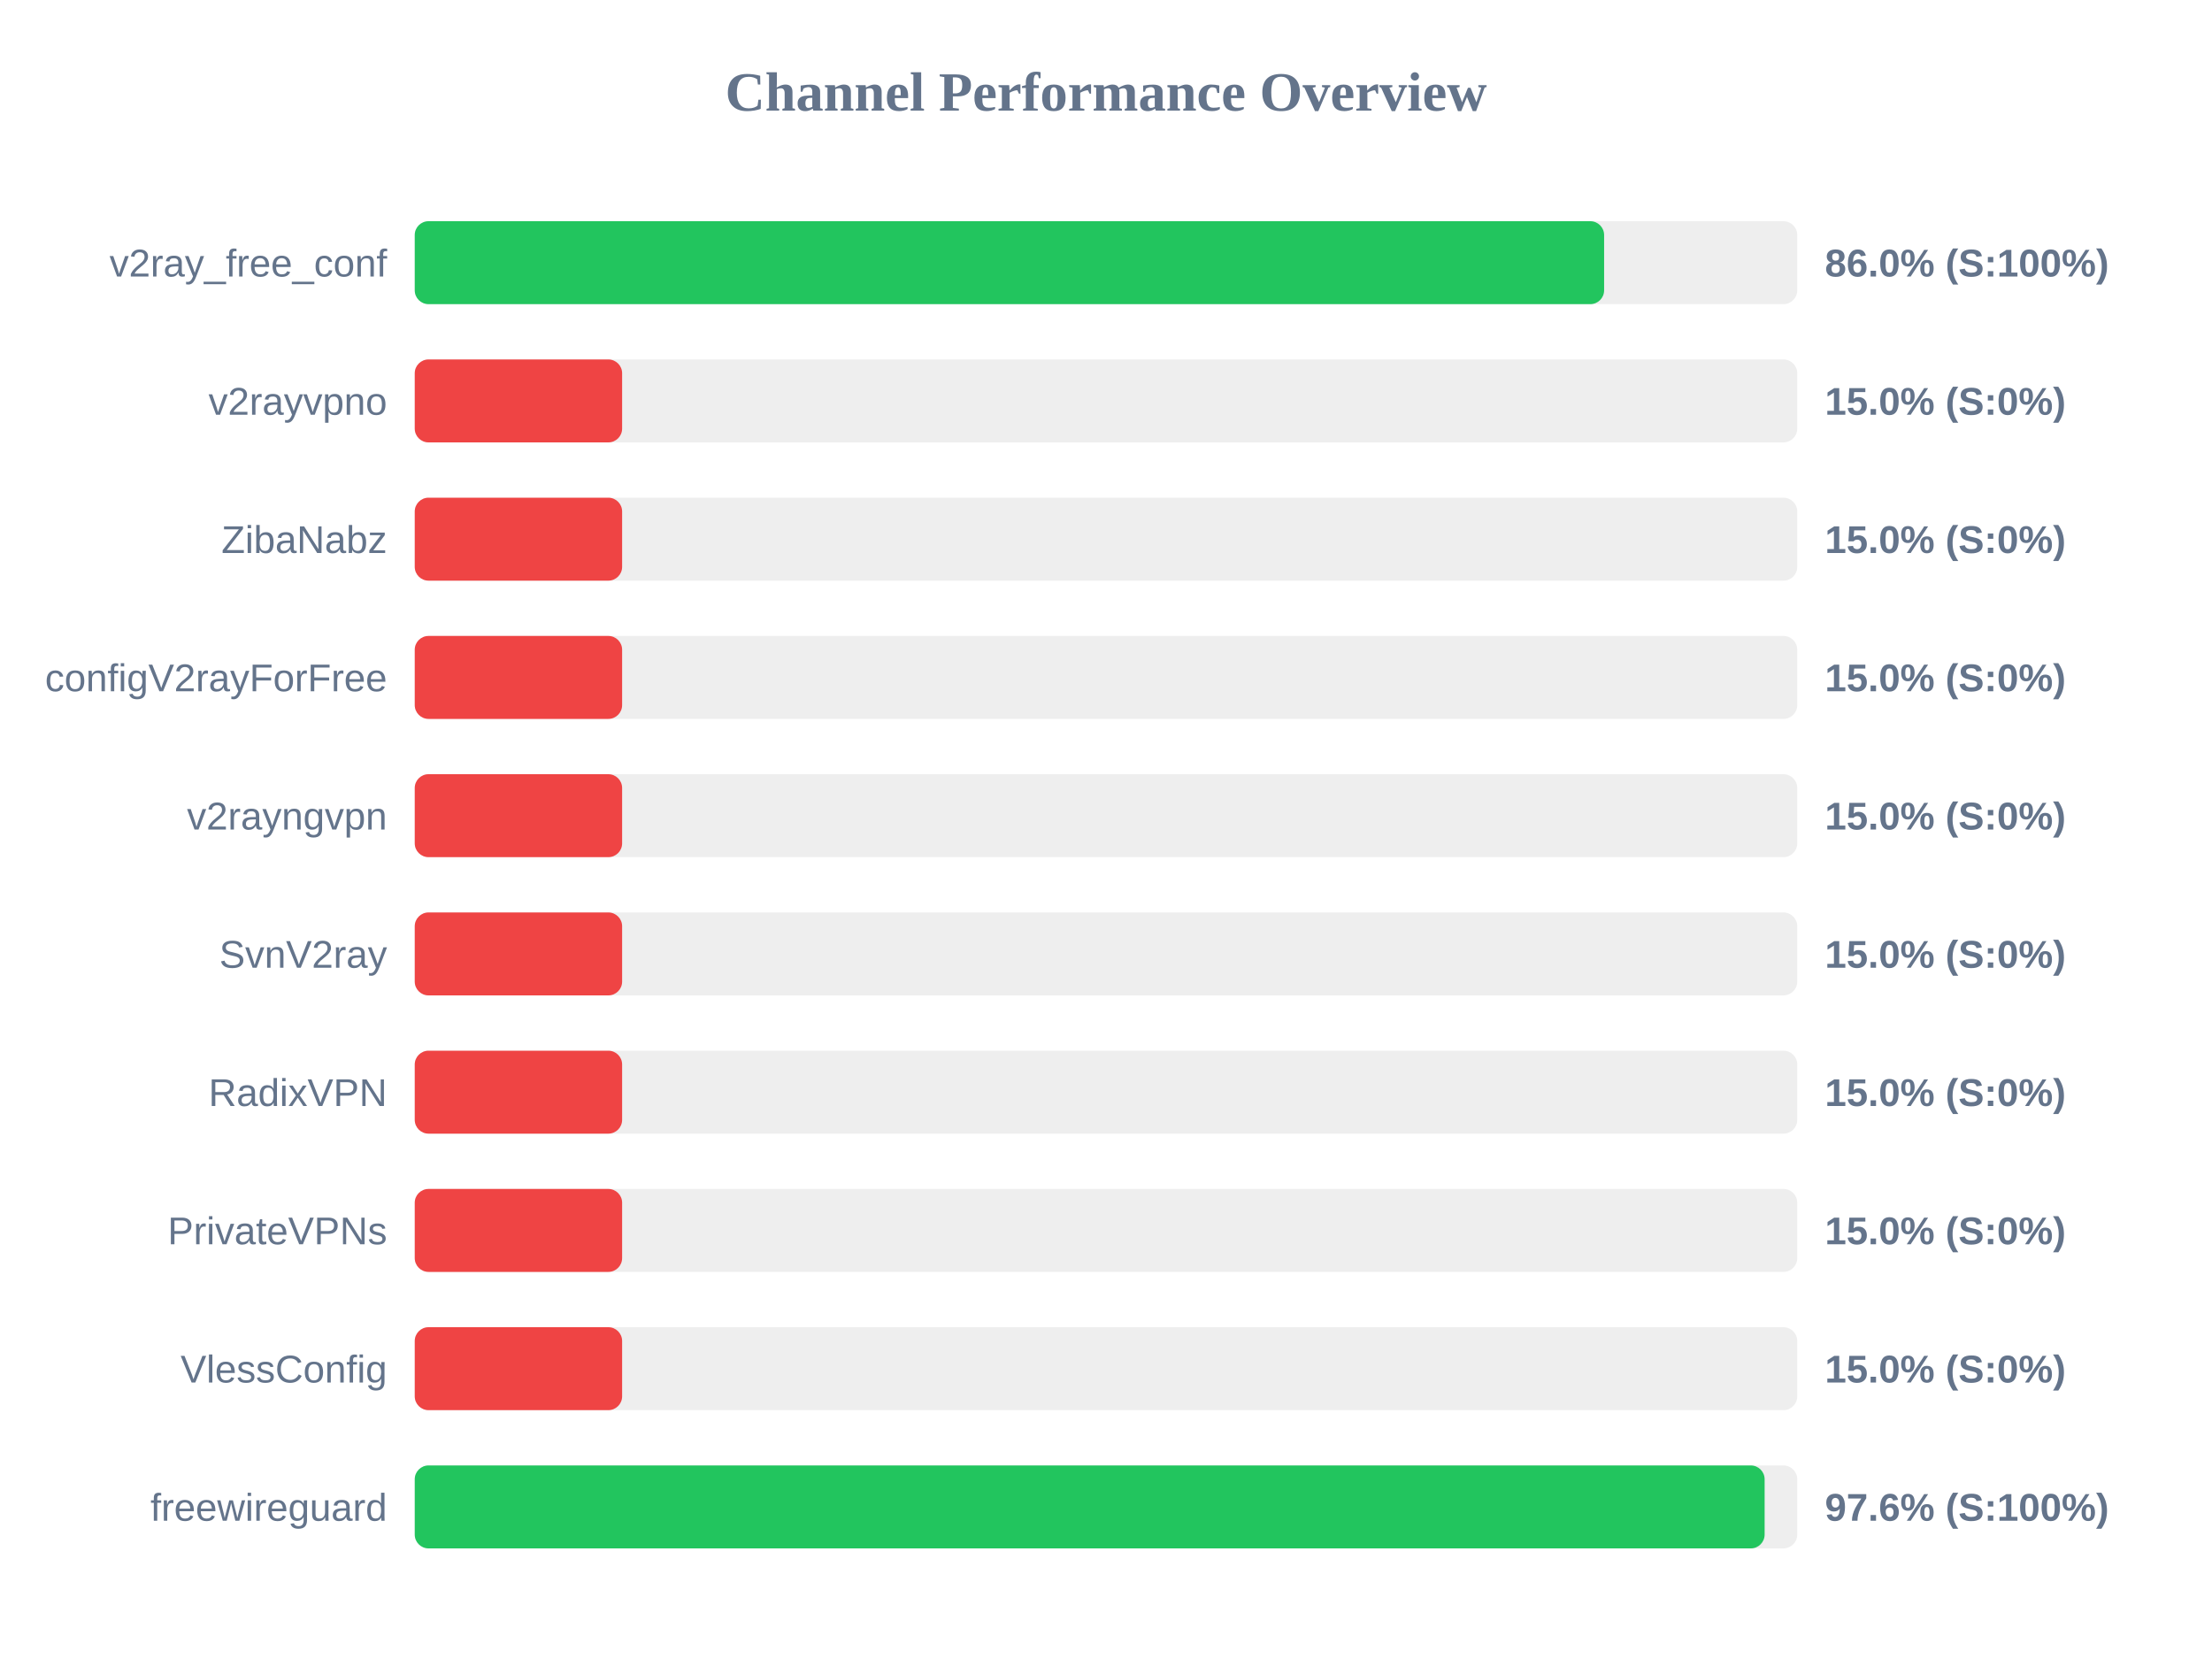
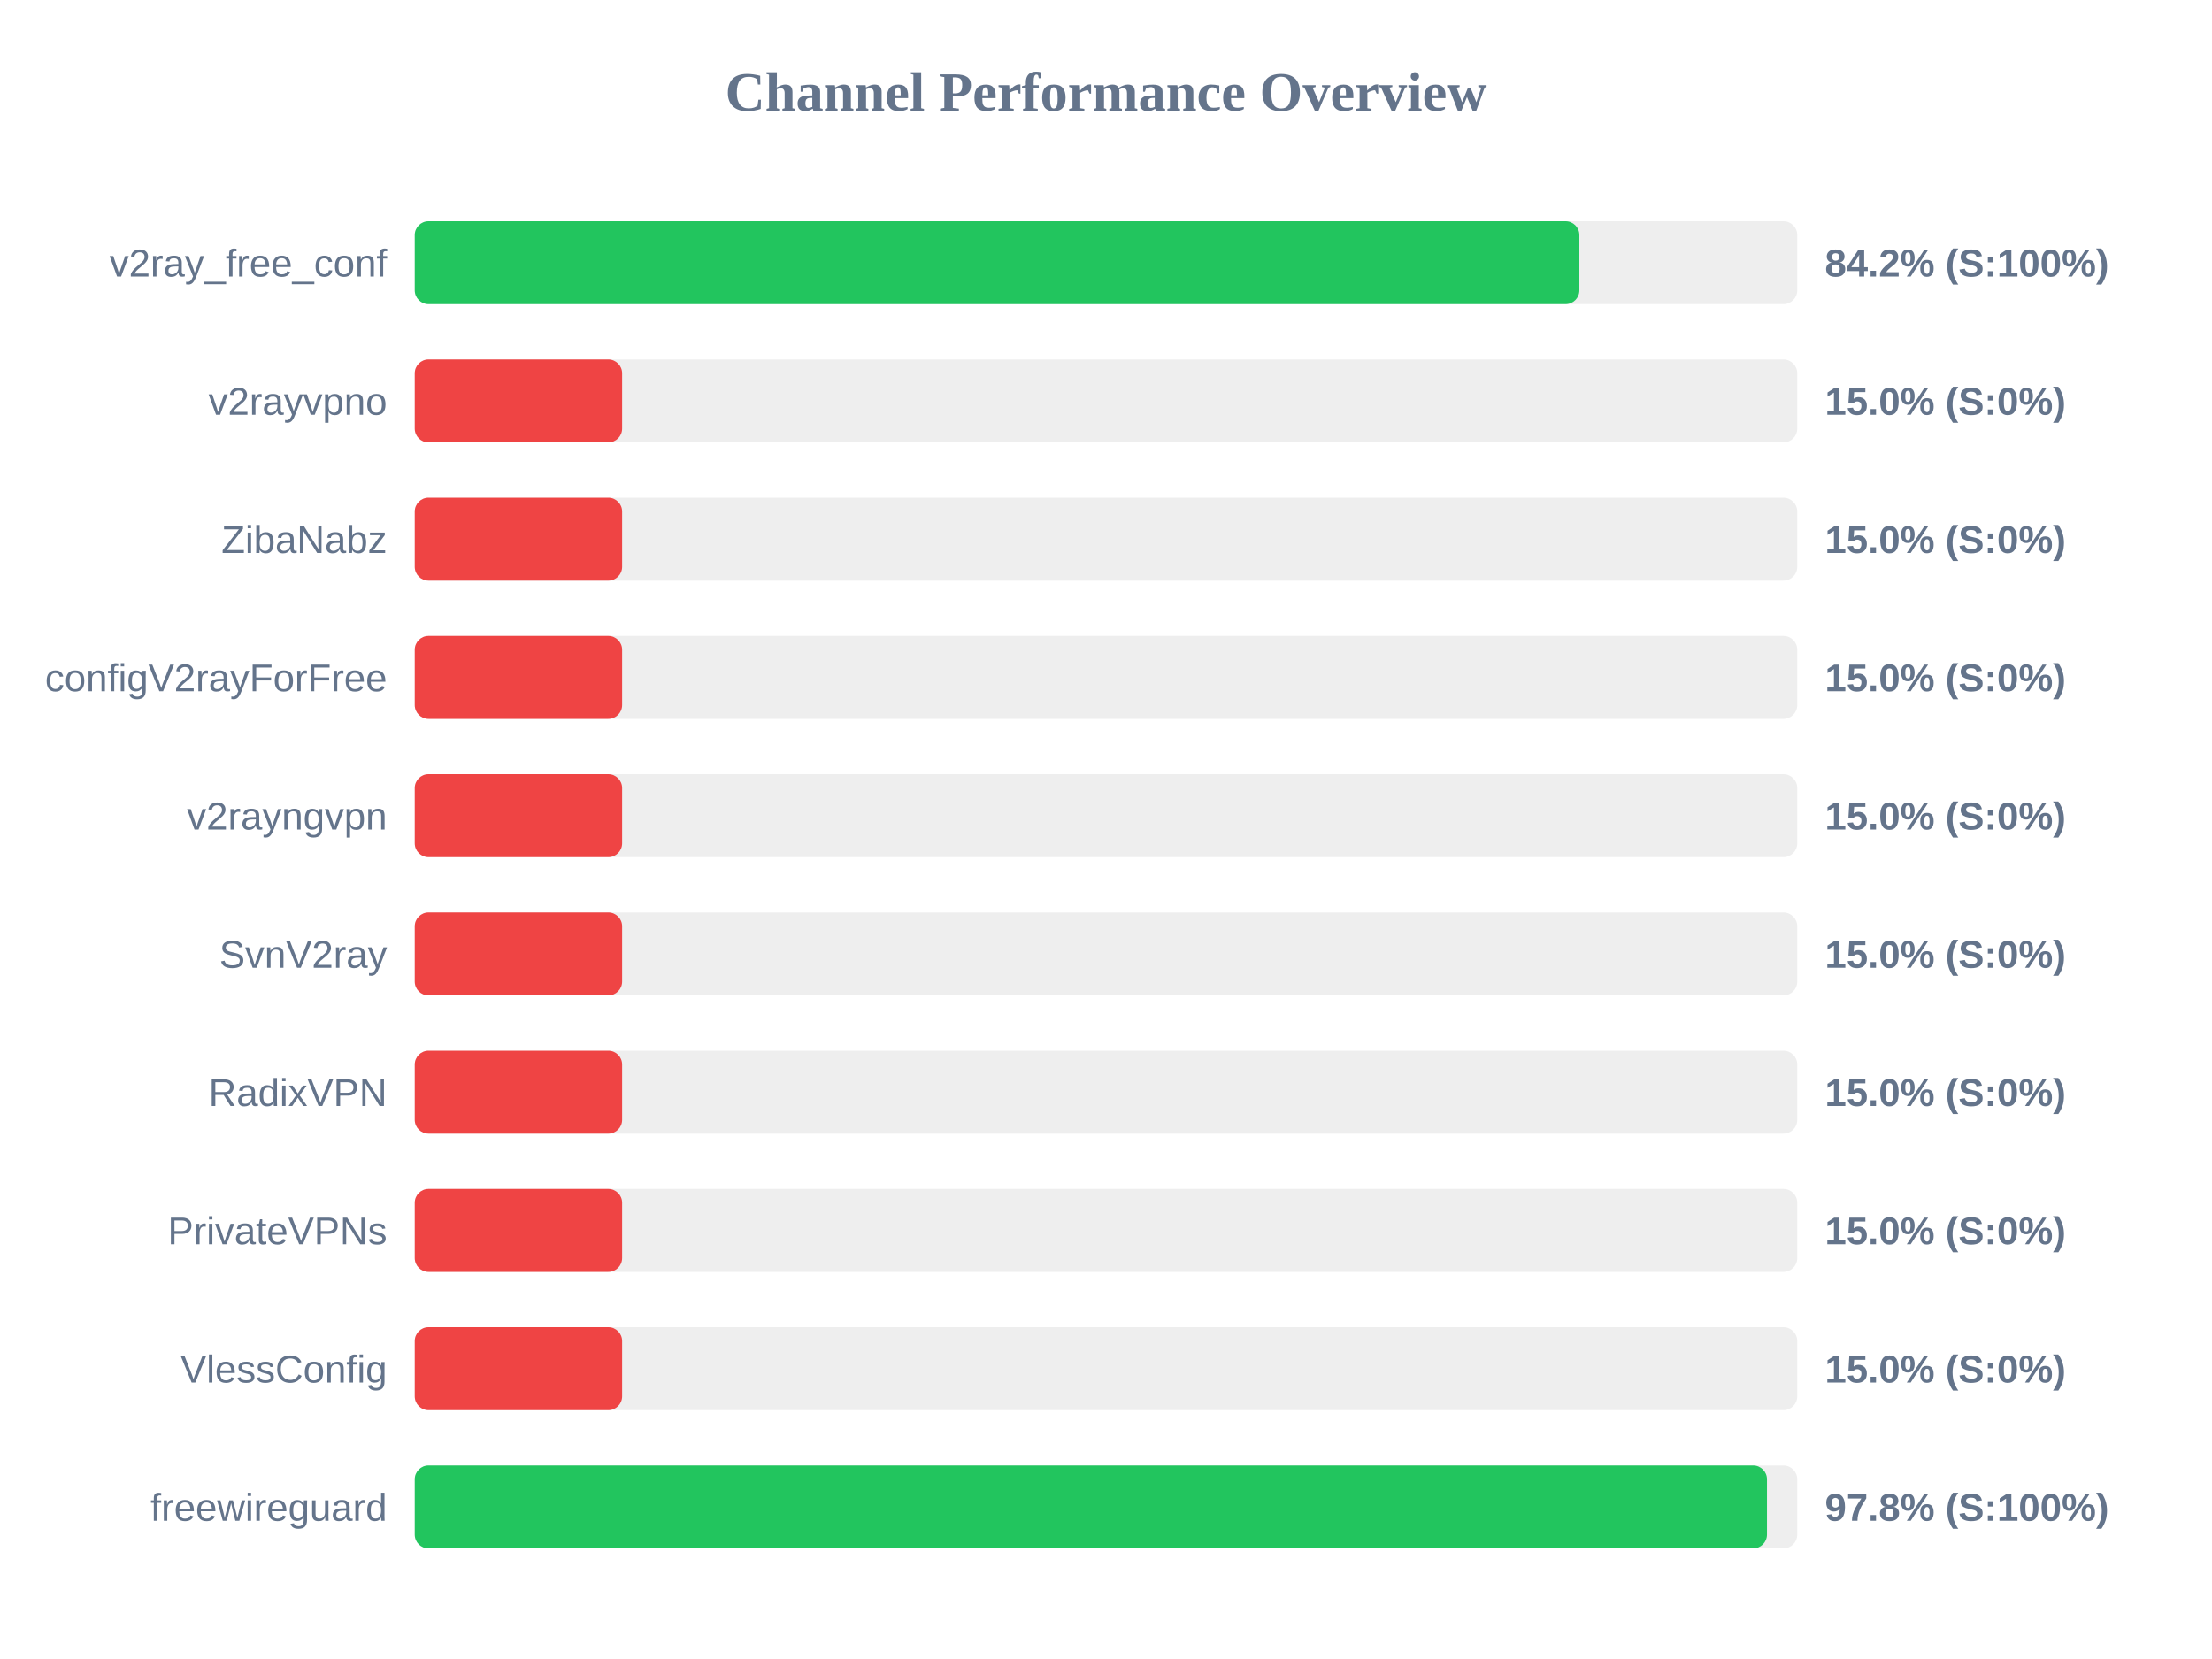
<svg xmlns="http://www.w3.org/2000/svg" width="800" height="600" version="1.1">
  <style>
        .row { font: 14px Arial; fill: #64748b; }
        .score { font: bold 14px Arial; fill: #64748b; }
    </style>
  <text x="400" y="40" text-anchor="middle" font-size="20px" font-weight="bold" fill="#64748b">Channel Performance Overview</text>
  <rect x="150" y="80" width="500" height="30" fill="#eee" rx="5" />
-   <rect x="150" y="80" width="430.15" height="30" fill="#22c55e" rx="5" />
+   <rect x="150" y="80" width="421.2" height="30" fill="#22c55e" rx="5" />
  <text x="140" y="100" text-anchor="end" class="row">v2ray_free_conf</text>
-   <text x="660" y="100" text-anchor="start" class="score">86.0% (S:100%)</text>
+   <text x="660" y="100" text-anchor="start" class="score">84.2% (S:100%)</text>
  <rect x="150" y="130" width="500" height="30" fill="#eee" rx="5" />
  <rect x="150" y="130" width="75.0" height="30" fill="#ef4444" rx="5" />
  <text x="140" y="150" text-anchor="end" class="row">v2rayvpno</text>
  <text x="660" y="150" text-anchor="start" class="score">15.0% (S:0%)</text>
  <rect x="150" y="180" width="500" height="30" fill="#eee" rx="5" />
  <rect x="150" y="180" width="75.0" height="30" fill="#ef4444" rx="5" />
  <text x="140" y="200" text-anchor="end" class="row">ZibaNabz</text>
  <text x="660" y="200" text-anchor="start" class="score">15.0% (S:0%)</text>
  <rect x="150" y="230" width="500" height="30" fill="#eee" rx="5" />
  <rect x="150" y="230" width="75.0" height="30" fill="#ef4444" rx="5" />
  <text x="140" y="250" text-anchor="end" class="row">configV2rayForFree</text>
  <text x="660" y="250" text-anchor="start" class="score">15.0% (S:0%)</text>
  <rect x="150" y="280" width="500" height="30" fill="#eee" rx="5" />
  <rect x="150" y="280" width="75.0" height="30" fill="#ef4444" rx="5" />
  <text x="140" y="300" text-anchor="end" class="row">v2rayngvpn</text>
  <text x="660" y="300" text-anchor="start" class="score">15.0% (S:0%)</text>
  <rect x="150" y="330" width="500" height="30" fill="#eee" rx="5" />
  <rect x="150" y="330" width="75.0" height="30" fill="#ef4444" rx="5" />
  <text x="140" y="350" text-anchor="end" class="row">SvnV2ray</text>
  <text x="660" y="350" text-anchor="start" class="score">15.0% (S:0%)</text>
  <rect x="150" y="380" width="500" height="30" fill="#eee" rx="5" />
  <rect x="150" y="380" width="75.0" height="30" fill="#ef4444" rx="5" />
  <text x="140" y="400" text-anchor="end" class="row">RadixVPN</text>
  <text x="660" y="400" text-anchor="start" class="score">15.0% (S:0%)</text>
  <rect x="150" y="430" width="500" height="30" fill="#eee" rx="5" />
  <rect x="150" y="430" width="75.0" height="30" fill="#ef4444" rx="5" />
  <text x="140" y="450" text-anchor="end" class="row">PrivateVPNs</text>
  <text x="660" y="450" text-anchor="start" class="score">15.0% (S:0%)</text>
  <rect x="150" y="480" width="500" height="30" fill="#eee" rx="5" />
  <rect x="150" y="480" width="75.0" height="30" fill="#ef4444" rx="5" />
  <text x="140" y="500" text-anchor="end" class="row">VlessConfig</text>
  <text x="660" y="500" text-anchor="start" class="score">15.0% (S:0%)</text>
  <rect x="150" y="530" width="500" height="30" fill="#eee" rx="5" />
-   <rect x="150" y="530" width="488.2" height="30" fill="#22c55e" rx="5" />
+   <rect x="150" y="530" width="489.05" height="30" fill="#22c55e" rx="5" />
  <text x="140" y="550" text-anchor="end" class="row">freewireguard</text>
-   <text x="660" y="550" text-anchor="start" class="score">97.6% (S:100%)</text>
+   <text x="660" y="550" text-anchor="start" class="score">97.8% (S:100%)</text>
</svg>
